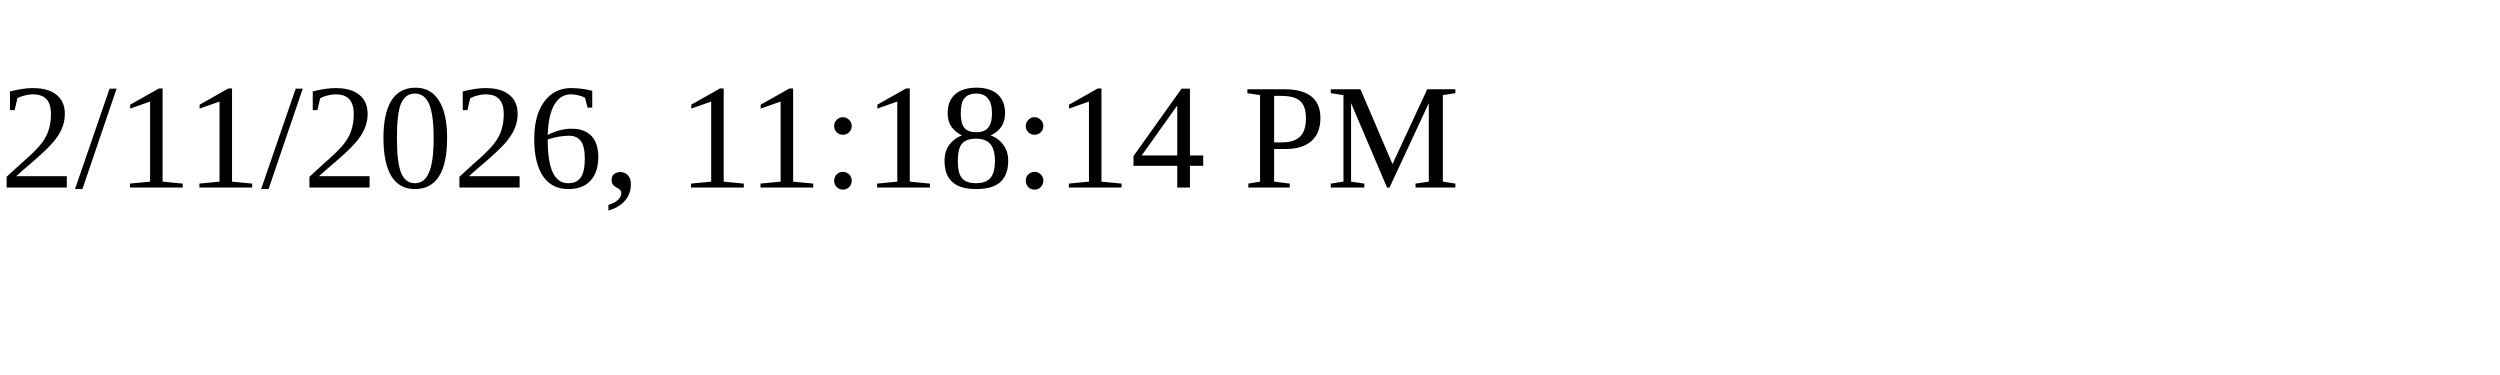
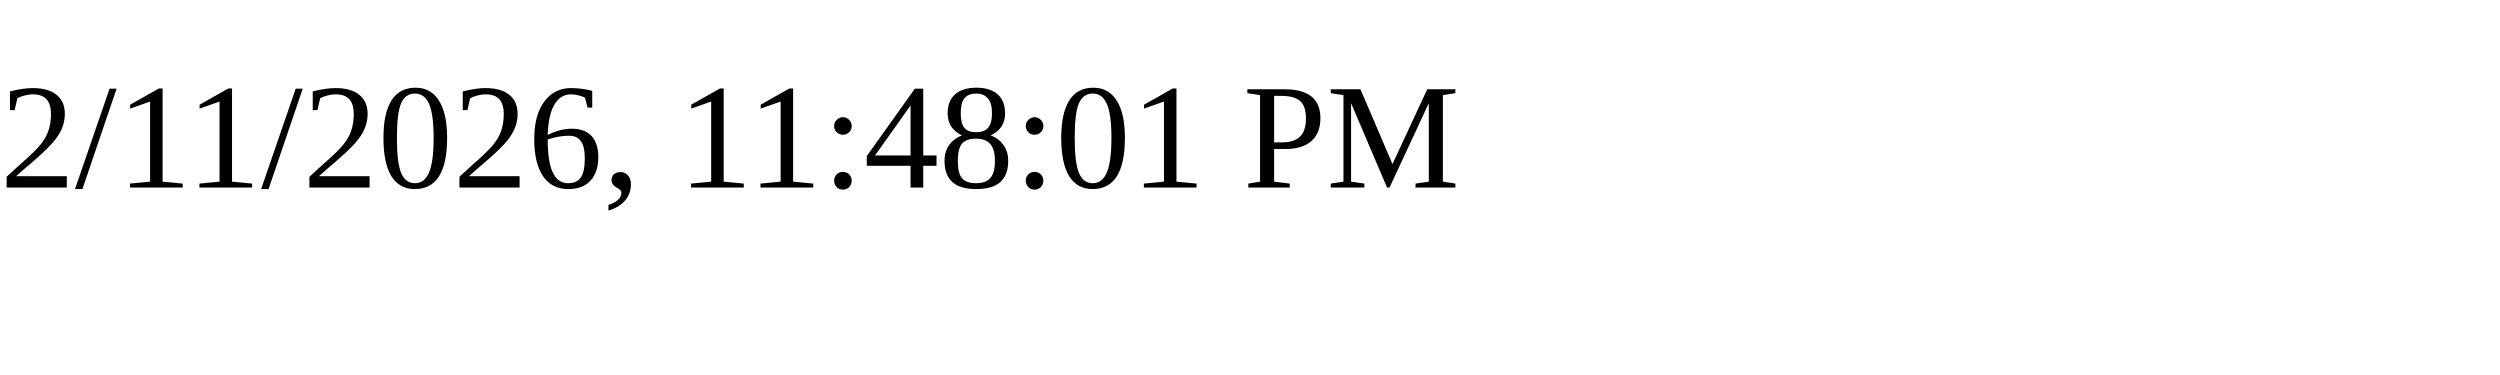
<svg xmlns="http://www.w3.org/2000/svg" height="30" width="200">
-   <text x="0" y="15">2/11/2026, 11:18:14 PM</text>
+   <text x="0" y="15">2/11/2026, 11:48:01 PM</text>
</svg>
